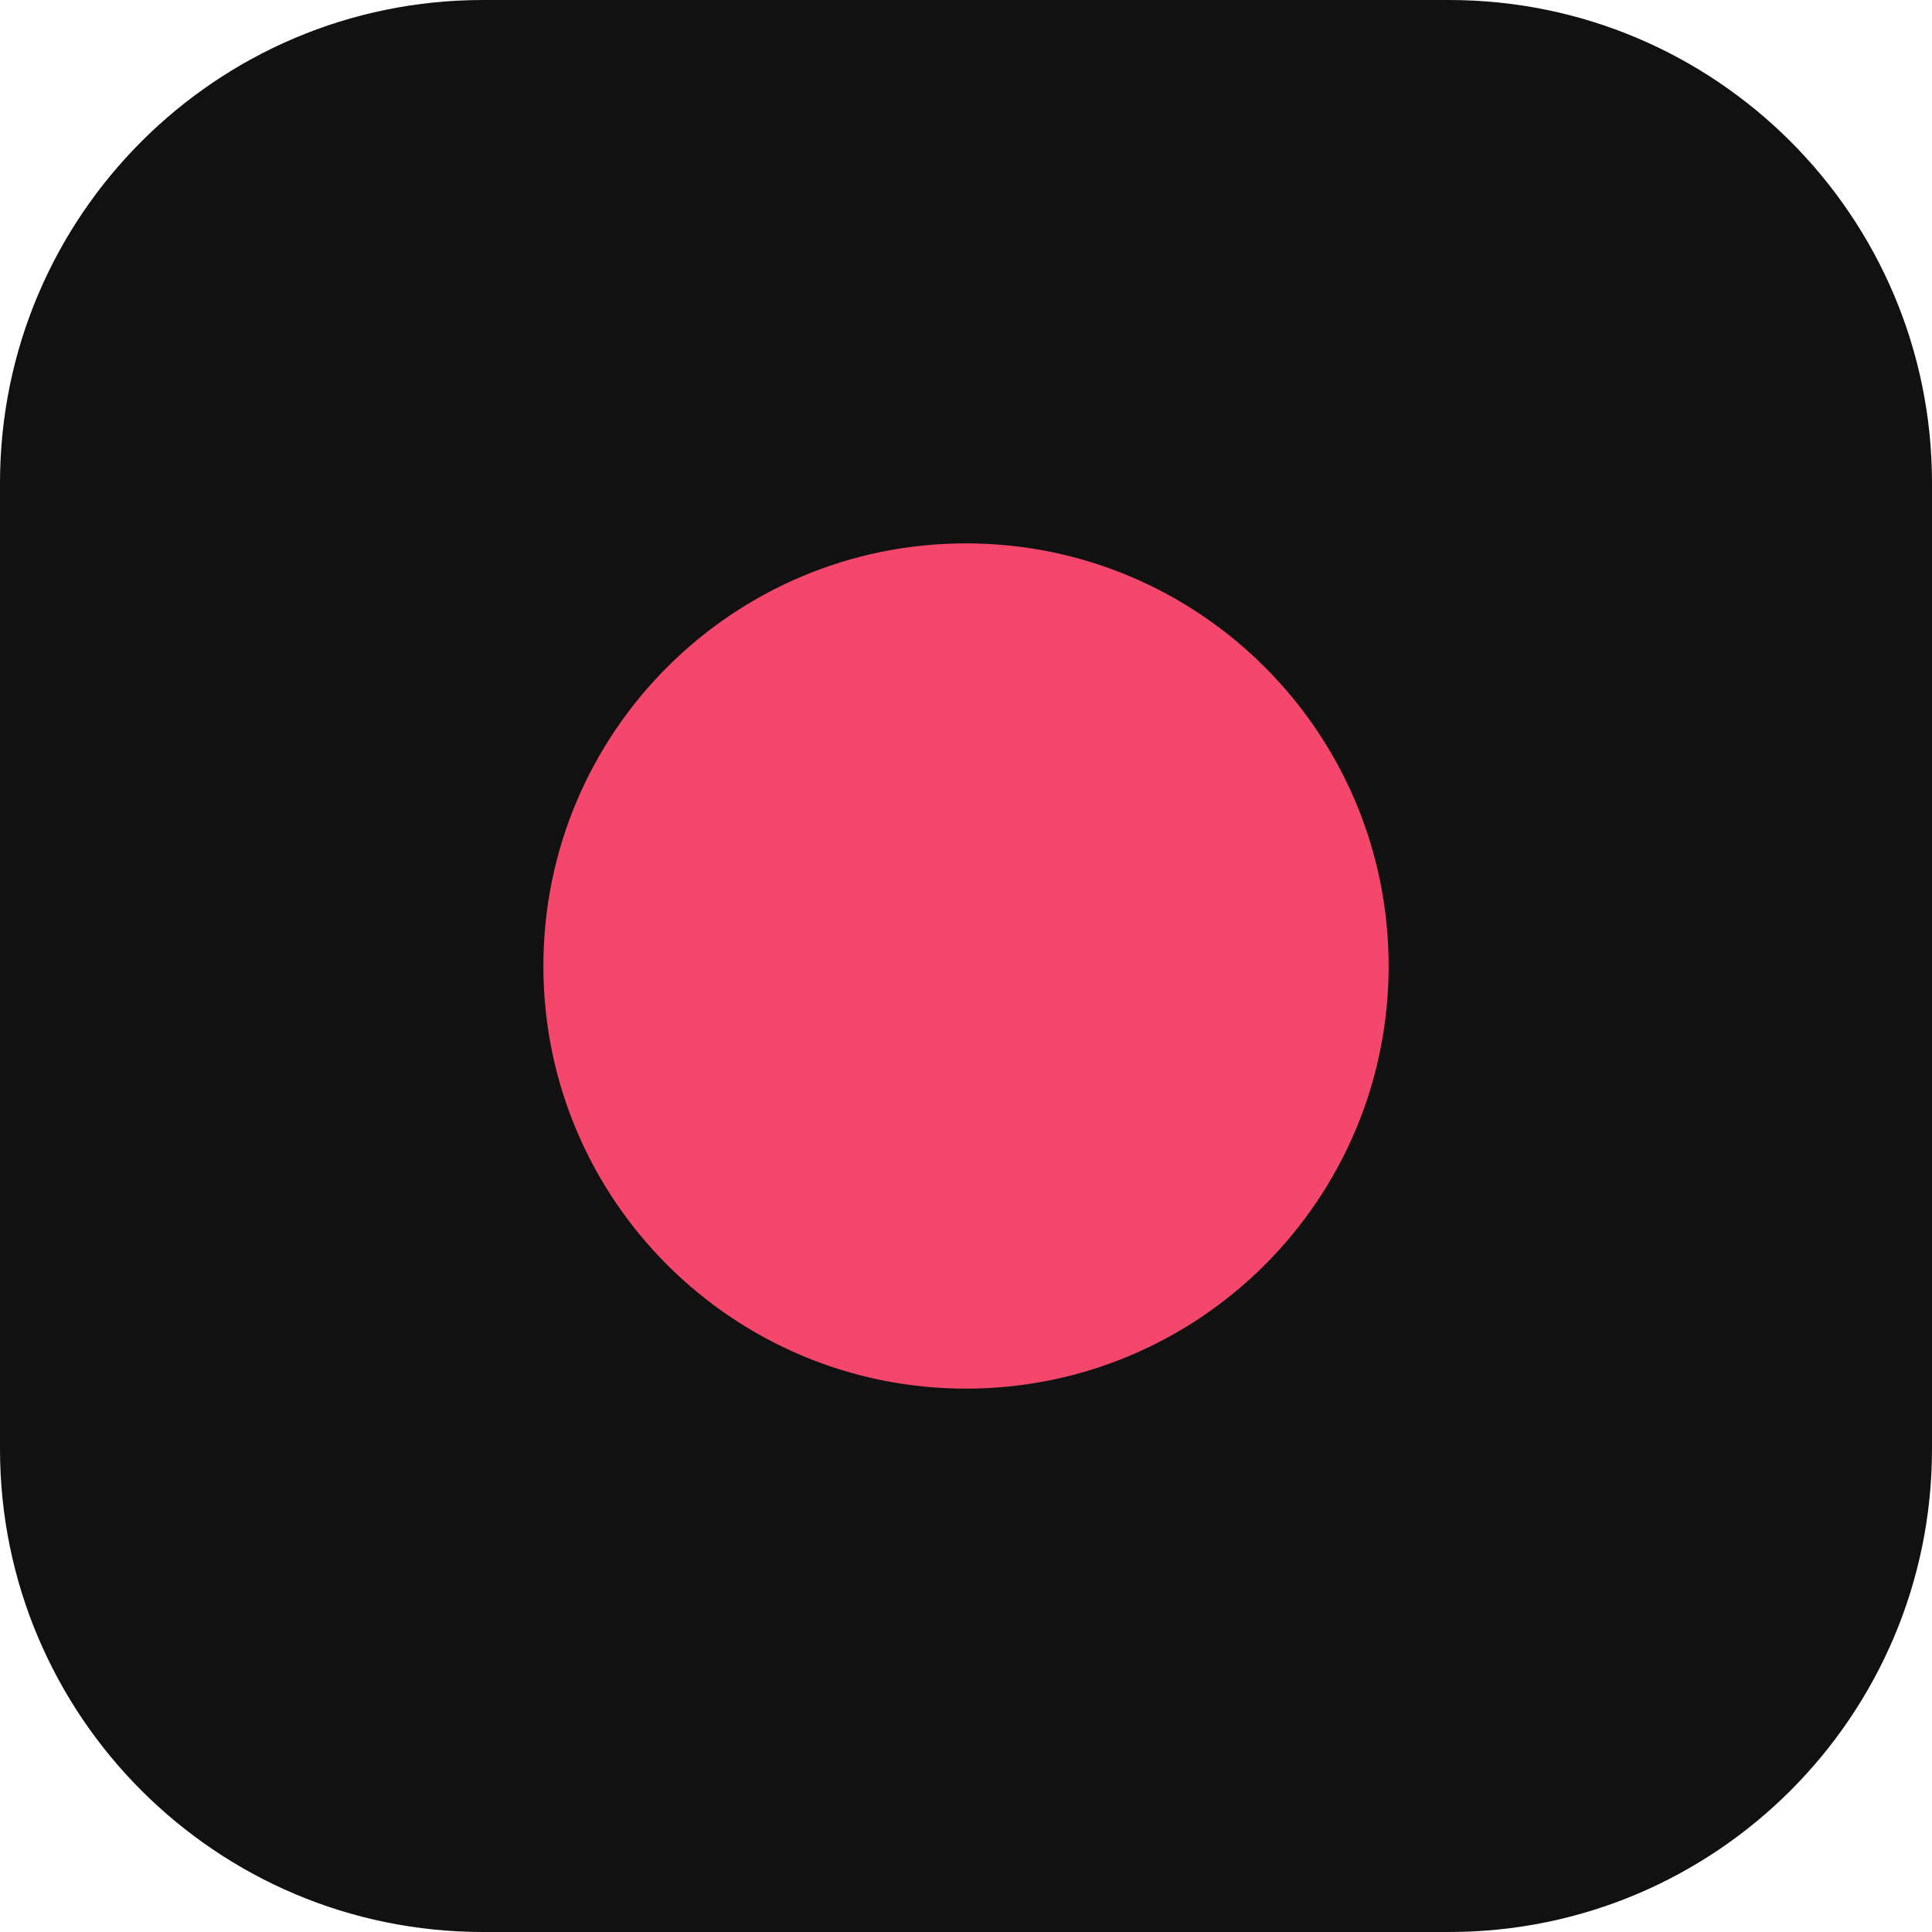
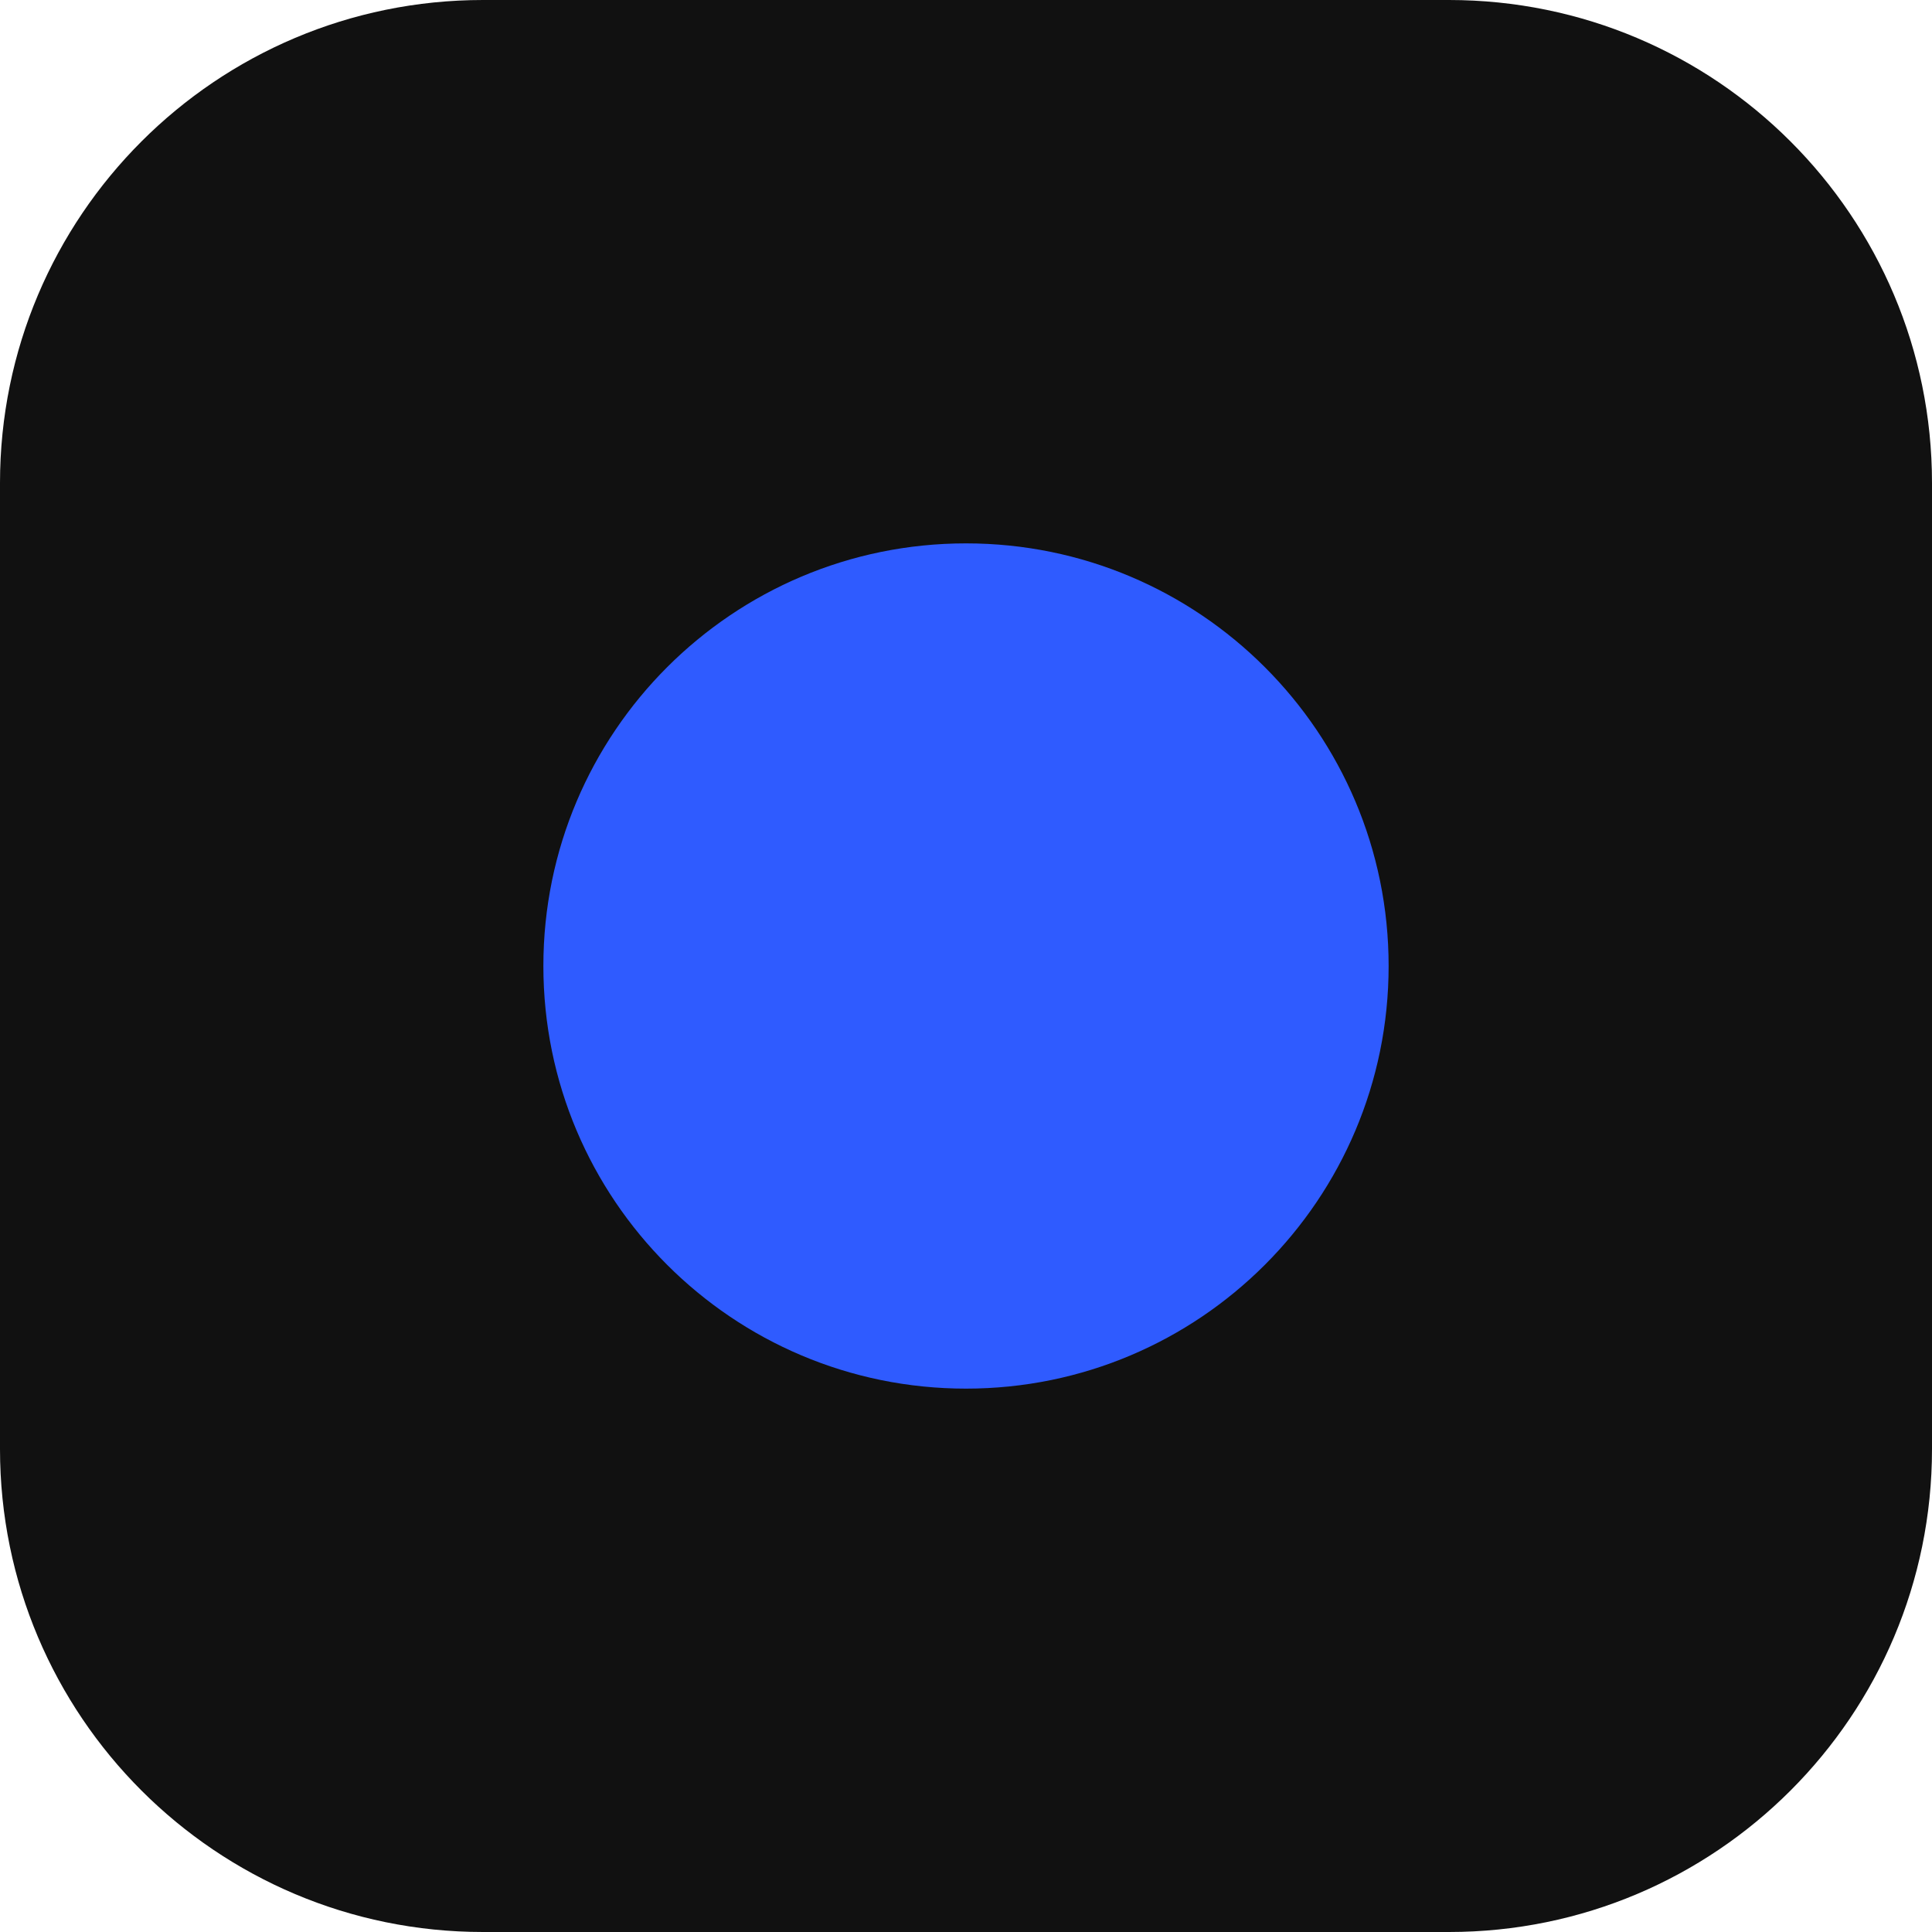
<svg xmlns="http://www.w3.org/2000/svg" viewBox="0 0 64 64">
  <rect width="64" height="64" rx="16" fill="#111111" />
-   <circle cx="32" cy="32" r="14" fill="#f4476b" />
+   <circle cx="32" cy="32" r="14" fill="#2f5bff" />
</svg>
